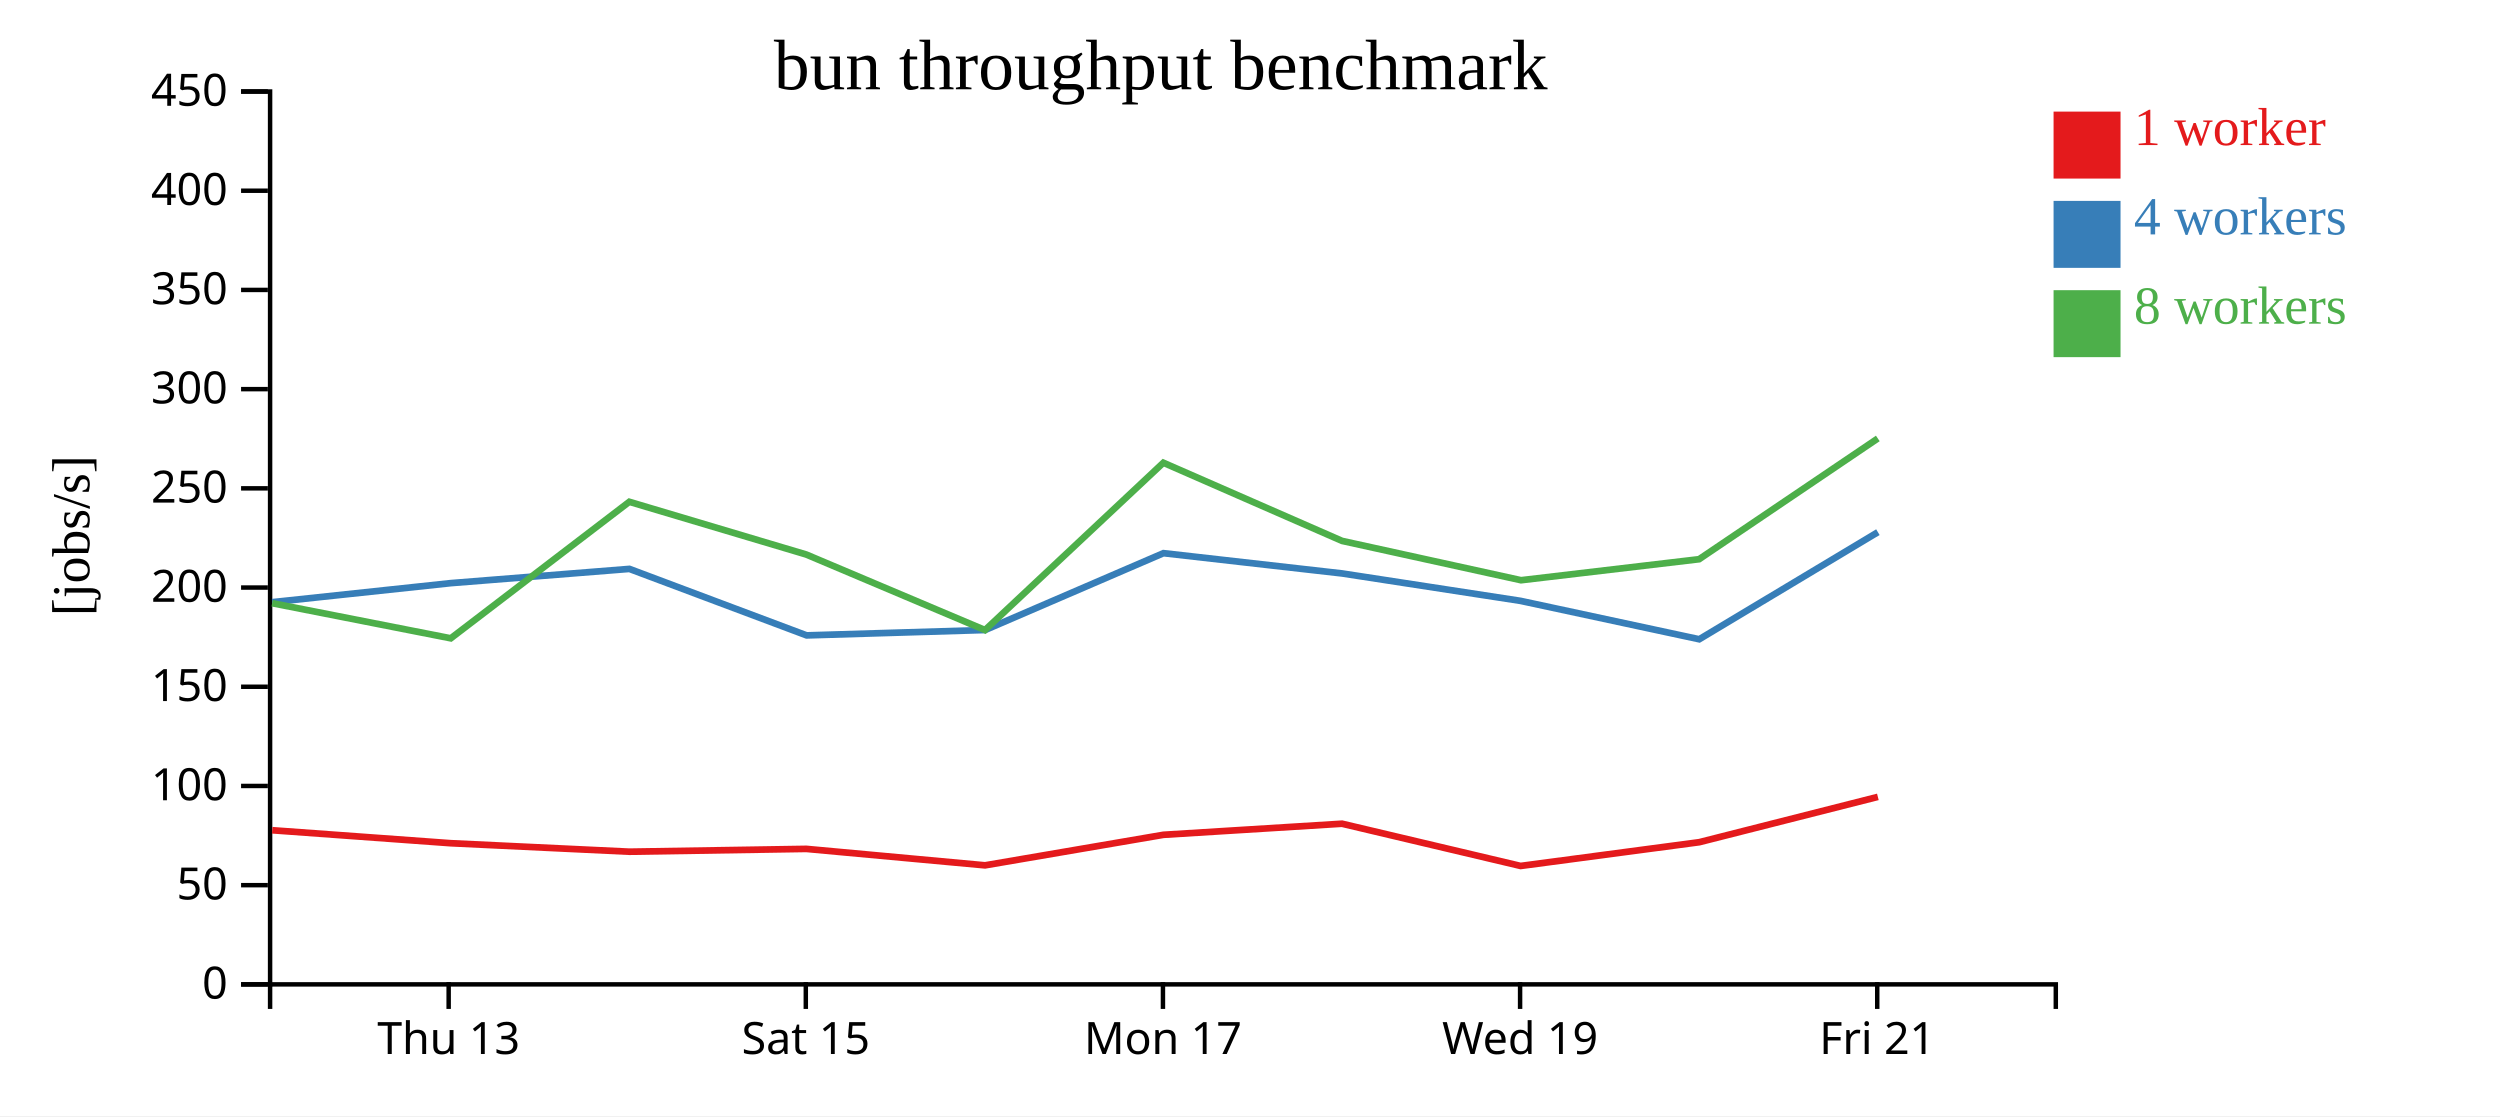
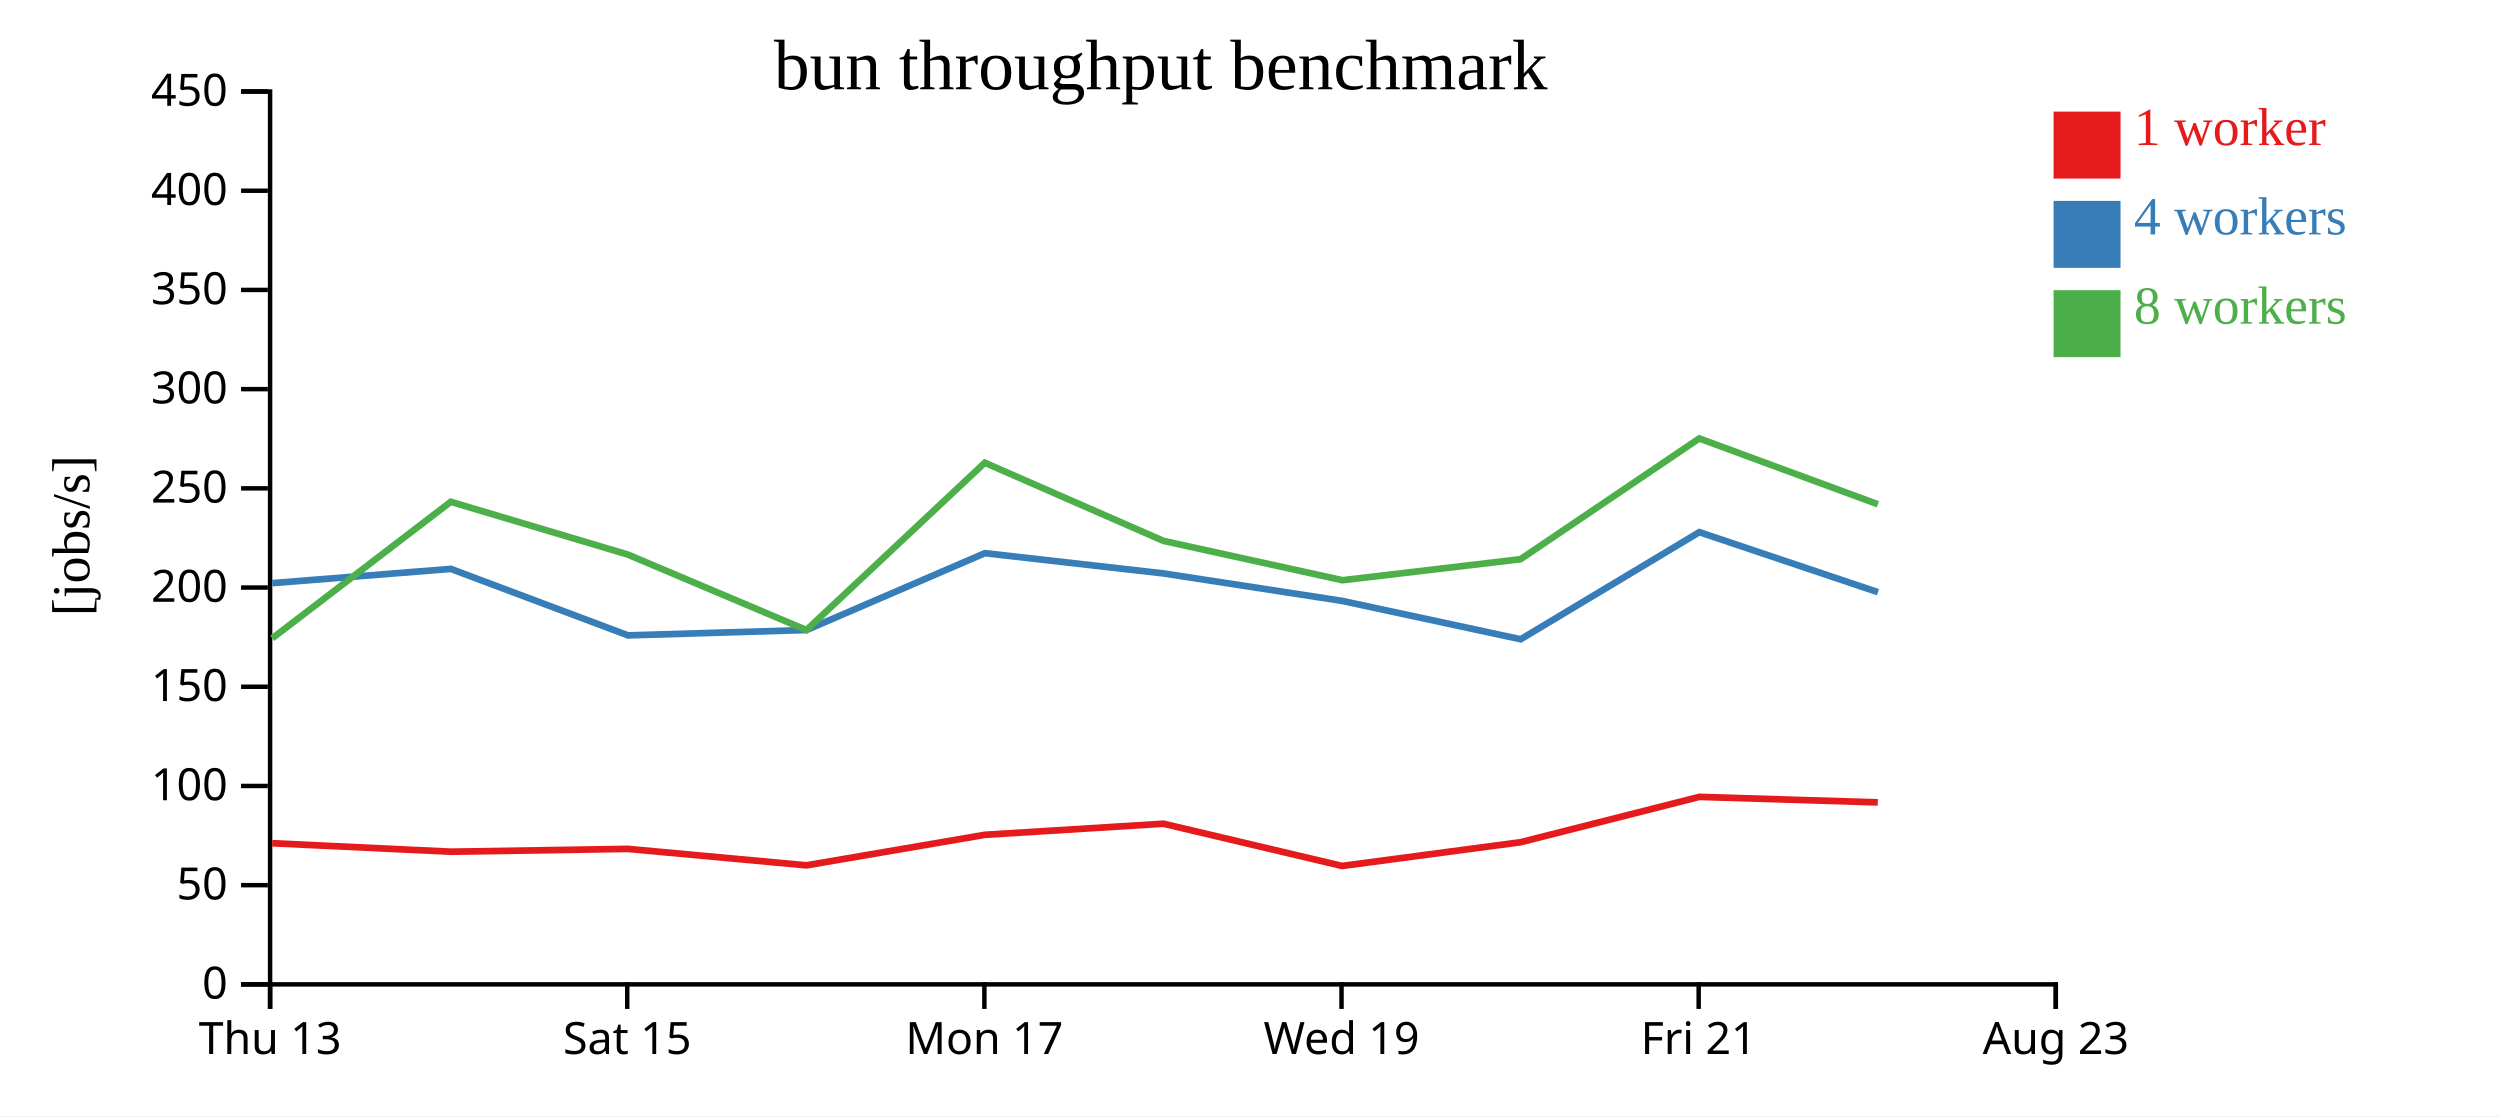
<svg xmlns="http://www.w3.org/2000/svg" width="560" height="250">
  <rect width="100%" height="100%" fill="white" />
  <g transform="translate(60,20)">
    <g transform="translate(0,200)" fill="none" font-size="10" font-family="sans-serif" text-anchor="middle">
      <path class="domain" stroke="currentColor" d="M0.5,6V0.5H400.5V6" />
-       <g class="tick" opacity="1" transform="translate(40.5,0)">
+       <g class="tick" opacity="1" transform="translate(0.5,0)">
        <line stroke="currentColor" y2="6" />
        <text fill="currentColor" y="9" dy="0.71em">Thu 13</text>
      </g>
-       <g class="tick" opacity="1" transform="translate(120.5,0)">
+       <g class="tick" opacity="1" transform="translate(80.5,0)">
        <line stroke="currentColor" y2="6" />
        <text fill="currentColor" y="9" dy="0.71em">Sat 15</text>
      </g>
-       <g class="tick" opacity="1" transform="translate(200.5,0)">
+       <g class="tick" opacity="1" transform="translate(160.5,0)">
        <line stroke="currentColor" y2="6" />
        <text fill="currentColor" y="9" dy="0.71em">Mon 17</text>
      </g>
-       <g class="tick" opacity="1" transform="translate(280.5,0)">
+       <g class="tick" opacity="1" transform="translate(240.5,0)">
        <line stroke="currentColor" y2="6" />
        <text fill="currentColor" y="9" dy="0.71em">Wed 19</text>
      </g>
-       <g class="tick" opacity="1" transform="translate(360.5,0)">
+       <g class="tick" opacity="1" transform="translate(320.5,0)">
        <line stroke="currentColor" y2="6" />
        <text fill="currentColor" y="9" dy="0.71em">Fri 21</text>
+       </g>
+       <g class="tick" opacity="1" transform="translate(400.5,0)">
+         <line stroke="currentColor" y2="6" />
+         <text fill="currentColor" y="9" dy="0.71em">Aug 23</text>
      </g>
    </g>
    <g fill="none" font-size="10" font-family="sans-serif" text-anchor="end">
      <path class="domain" stroke="currentColor" d="M-6,200.5H0.5V0.5H-6" />
      <g class="tick" opacity="1" transform="translate(0,200.5)">
        <line stroke="currentColor" x2="-6" />
        <text fill="currentColor" x="-9" dy="0.32em">0</text>
      </g>
      <g class="tick" opacity="1" transform="translate(0,178.2778)">
        <line stroke="currentColor" x2="-6" />
        <text fill="currentColor" x="-9" dy="0.32em">50</text>
      </g>
      <g class="tick" opacity="1" transform="translate(0,156.0556)">
        <line stroke="currentColor" x2="-6" />
        <text fill="currentColor" x="-9" dy="0.32em">100</text>
      </g>
      <g class="tick" opacity="1" transform="translate(0,133.8333)">
        <line stroke="currentColor" x2="-6" />
        <text fill="currentColor" x="-9" dy="0.32em">150</text>
      </g>
      <g class="tick" opacity="1" transform="translate(0,111.6111)">
        <line stroke="currentColor" x2="-6" />
        <text fill="currentColor" x="-9" dy="0.32em">200</text>
      </g>
      <g class="tick" opacity="1" transform="translate(0,89.38889)">
        <line stroke="currentColor" x2="-6" />
        <text fill="currentColor" x="-9" dy="0.32em">250</text>
      </g>
      <g class="tick" opacity="1" transform="translate(0,67.16667)">
        <line stroke="currentColor" x2="-6" />
        <text fill="currentColor" x="-9" dy="0.32em">300</text>
      </g>
      <g class="tick" opacity="1" transform="translate(0,44.94444)">
        <line stroke="currentColor" x2="-6" />
        <text fill="currentColor" x="-9" dy="0.32em">350</text>
      </g>
      <g class="tick" opacity="1" transform="translate(0,22.72222)">
        <line stroke="currentColor" x2="-6" />
        <text fill="currentColor" x="-9" dy="0.32em">400</text>
      </g>
      <g class="tick" opacity="1" transform="translate(0,0.5)">
        <line stroke="currentColor" x2="-6" />
        <text fill="currentColor" x="-9" dy="0.32em">450</text>
      </g>
    </g>
    <text text-anchor="middle" style="font-size: 12px" transform="rotate(-90)" y="-40" x="-100">[jobs/s]</text>
    <text text-anchor="middle" style="font-size: 16px" y="0" x="200">bun throughput benchmark</text>
-     <path class="line" fill="none" stroke="#e41a1c" stroke-width="1.5" d="M0.981,165.974L40.972,168.881L80.986,170.783L120.614,170.151L160.645,173.835L200.609,166.995L240.611,164.513L280.616,173.973L320.638,168.653L360.642,158.502" />
-     <path class="line" fill="none" stroke="#377eb8" stroke-width="1.5" d="M0.977,114.89L40.976,110.623L80.987,107.433L120.684,122.327L160.672,121.123L200.612,103.911L240.618,108.45L280.602,114.596L320.628,123.195L360.648,99.204" />
-     <path class="line" fill="none" stroke="#4daf4a" stroke-width="1.5" d="M0.963,115.118L40.971,122.982L80.967,92.404L120.609,104.215L160.639,121.133L200.591,83.653L240.616,101.161L280.707,109.971L320.596,105.263L360.63,78.212" />
+     <path class="line" fill="none" stroke="#e41a1c" stroke-width="1.5" d="M0.972,168.881L40.986,170.783L80.614,170.151L120.645,173.835L160.609,166.995L200.611,164.513L240.616,173.973L280.638,168.653L320.642,158.502L360.628,159.735" />
+     <path class="line" fill="none" stroke="#377eb8" stroke-width="1.5" d="M0.976,110.623L40.987,107.433L80.684,122.327L120.672,121.123L160.612,103.911L200.618,108.45L240.602,114.596L280.628,123.195L320.648,99.204L360.66,112.648" />
+     <path class="line" fill="none" stroke="#4daf4a" stroke-width="1.5" d="M0.971,122.982L40.967,92.404L80.609,104.215L120.639,121.133L160.591,83.653L200.616,101.161L240.707,109.971L280.596,105.263L320.63,78.212L360.64,92.957" />
    <rect class="dot" x="400" y="5" width="15" height="15" style="fill: #e41a1c;" />
    <rect class="dot" x="400" y="25" width="15" height="15" style="fill: #377eb8;" />
    <rect class="dot" x="400" y="45" width="15" height="15" style="fill: #4daf4a;" />
    <text class="label" x="418" y="12.5" style="fill: #e41a1c; alignment-baseline: middle;" text-anchor="left">1 worker</text>
    <text class="label" x="418" y="32.5" style="fill: #377eb8; alignment-baseline: middle;" text-anchor="left">4 workers</text>
    <text class="label" x="418" y="52.5" style="fill: #4daf4a; alignment-baseline: middle;" text-anchor="left">8 workers</text>
  </g>
</svg>
